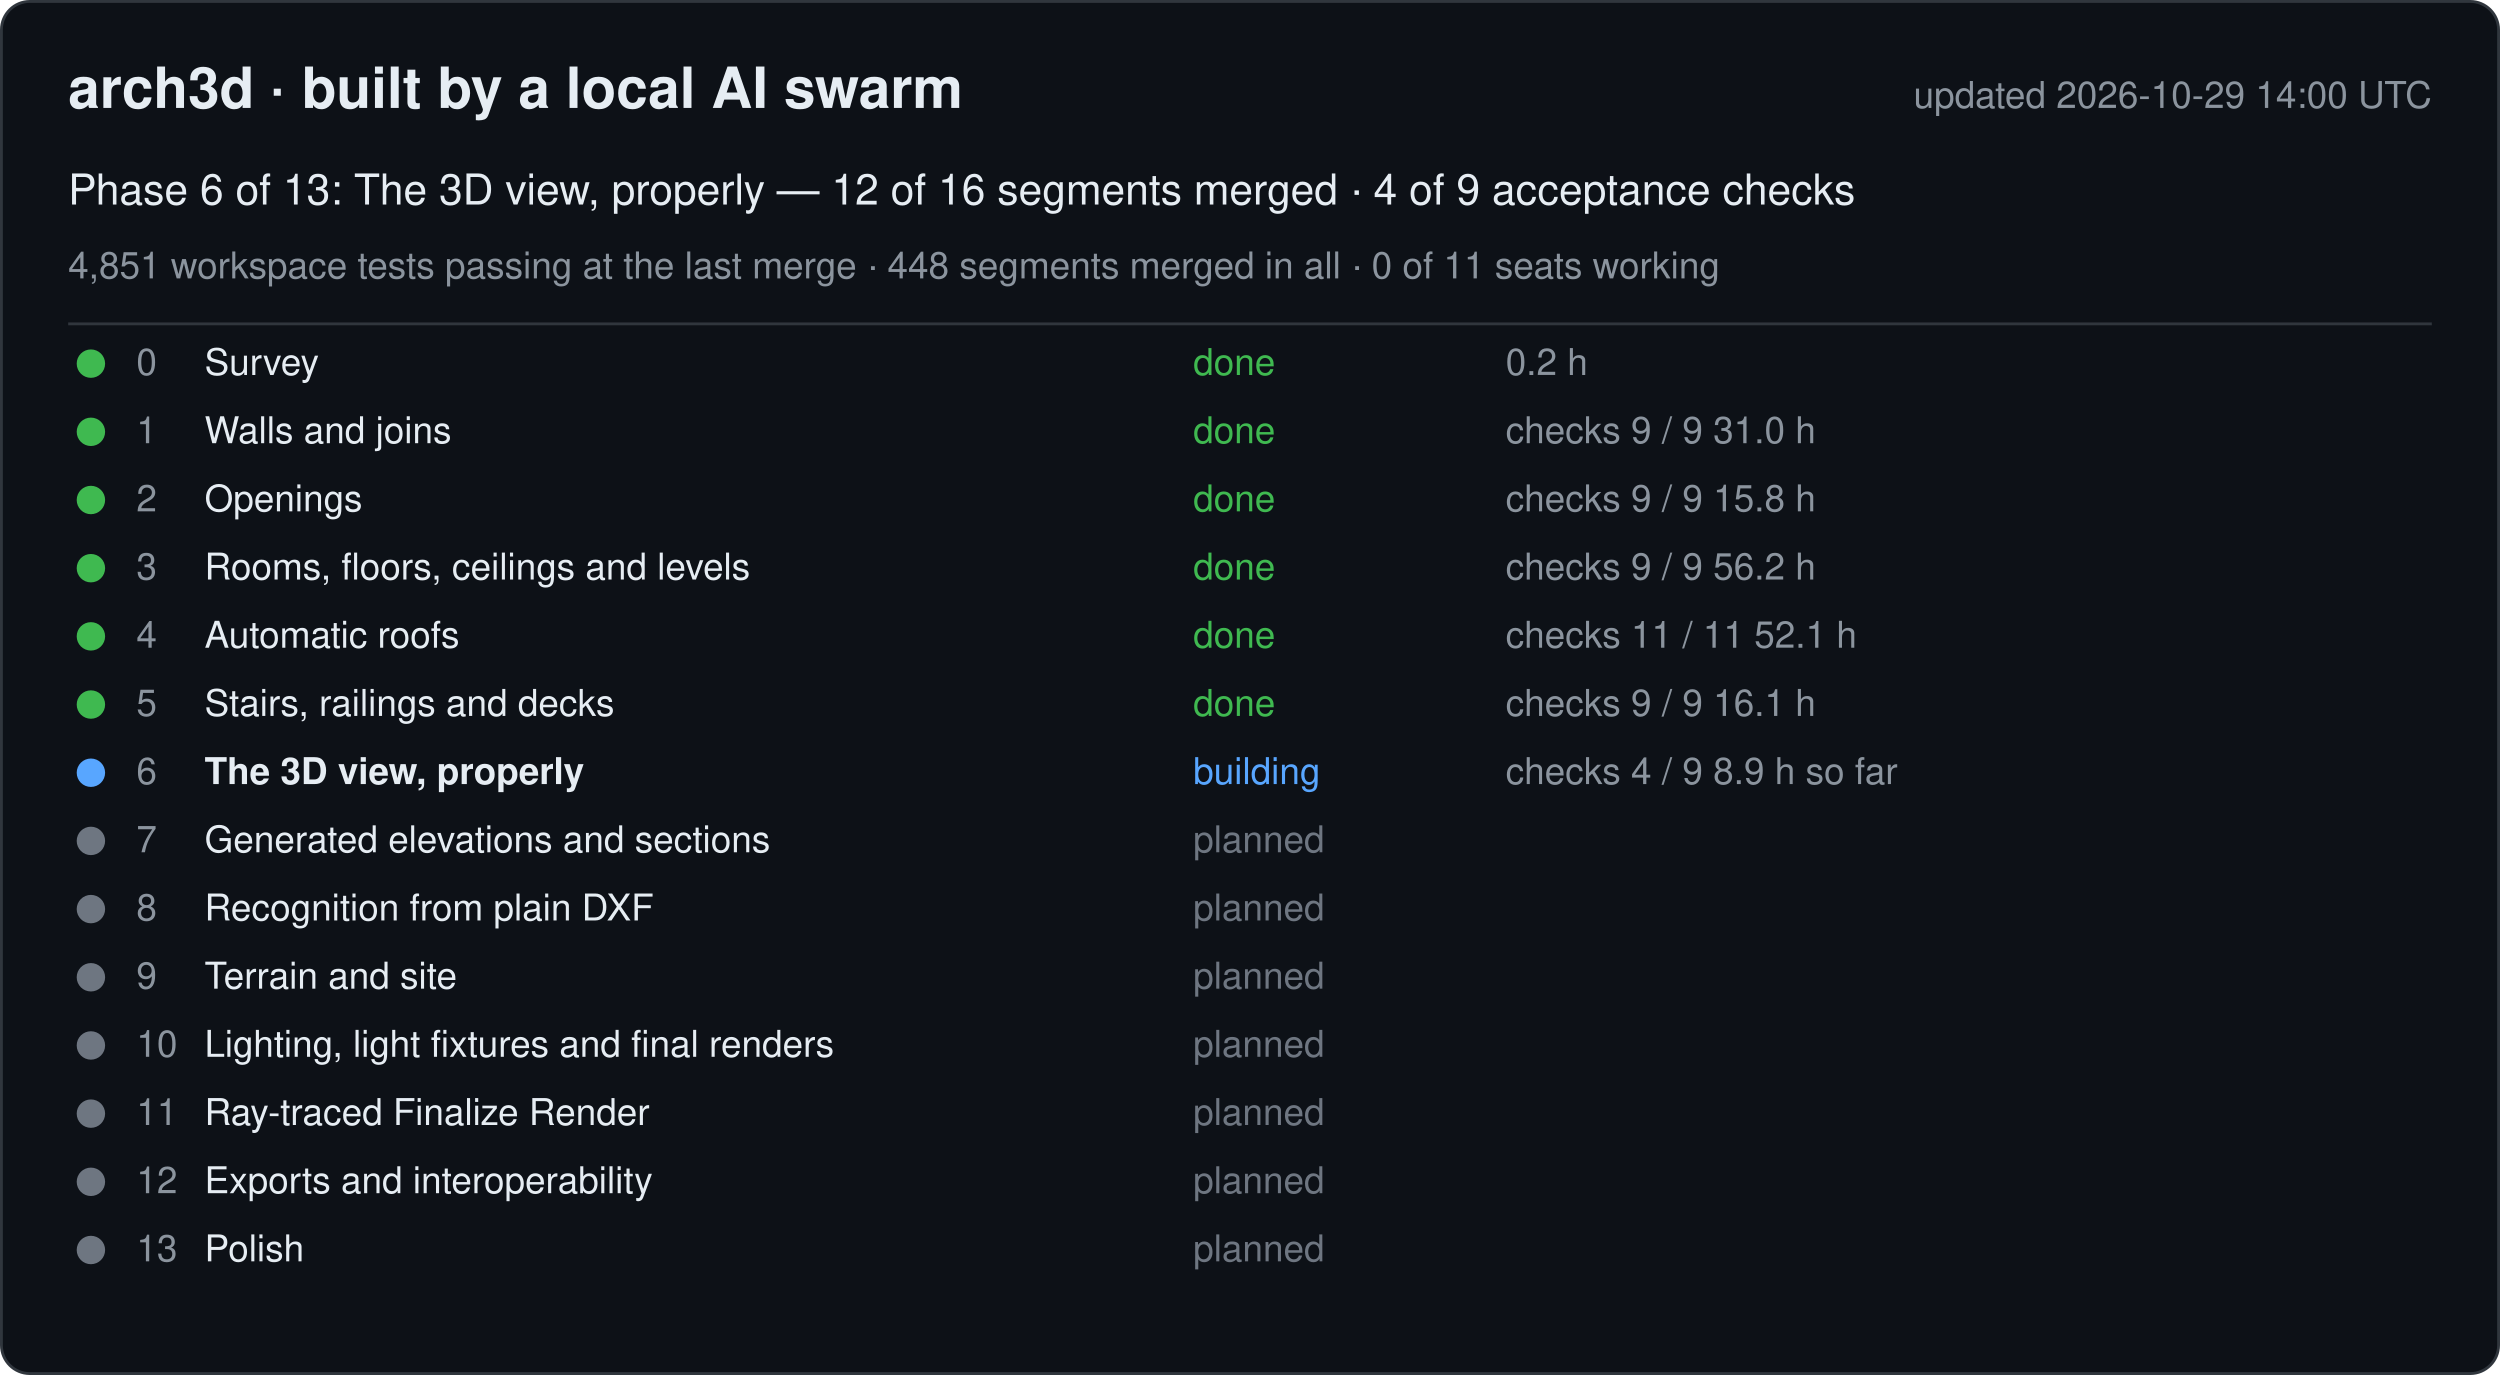
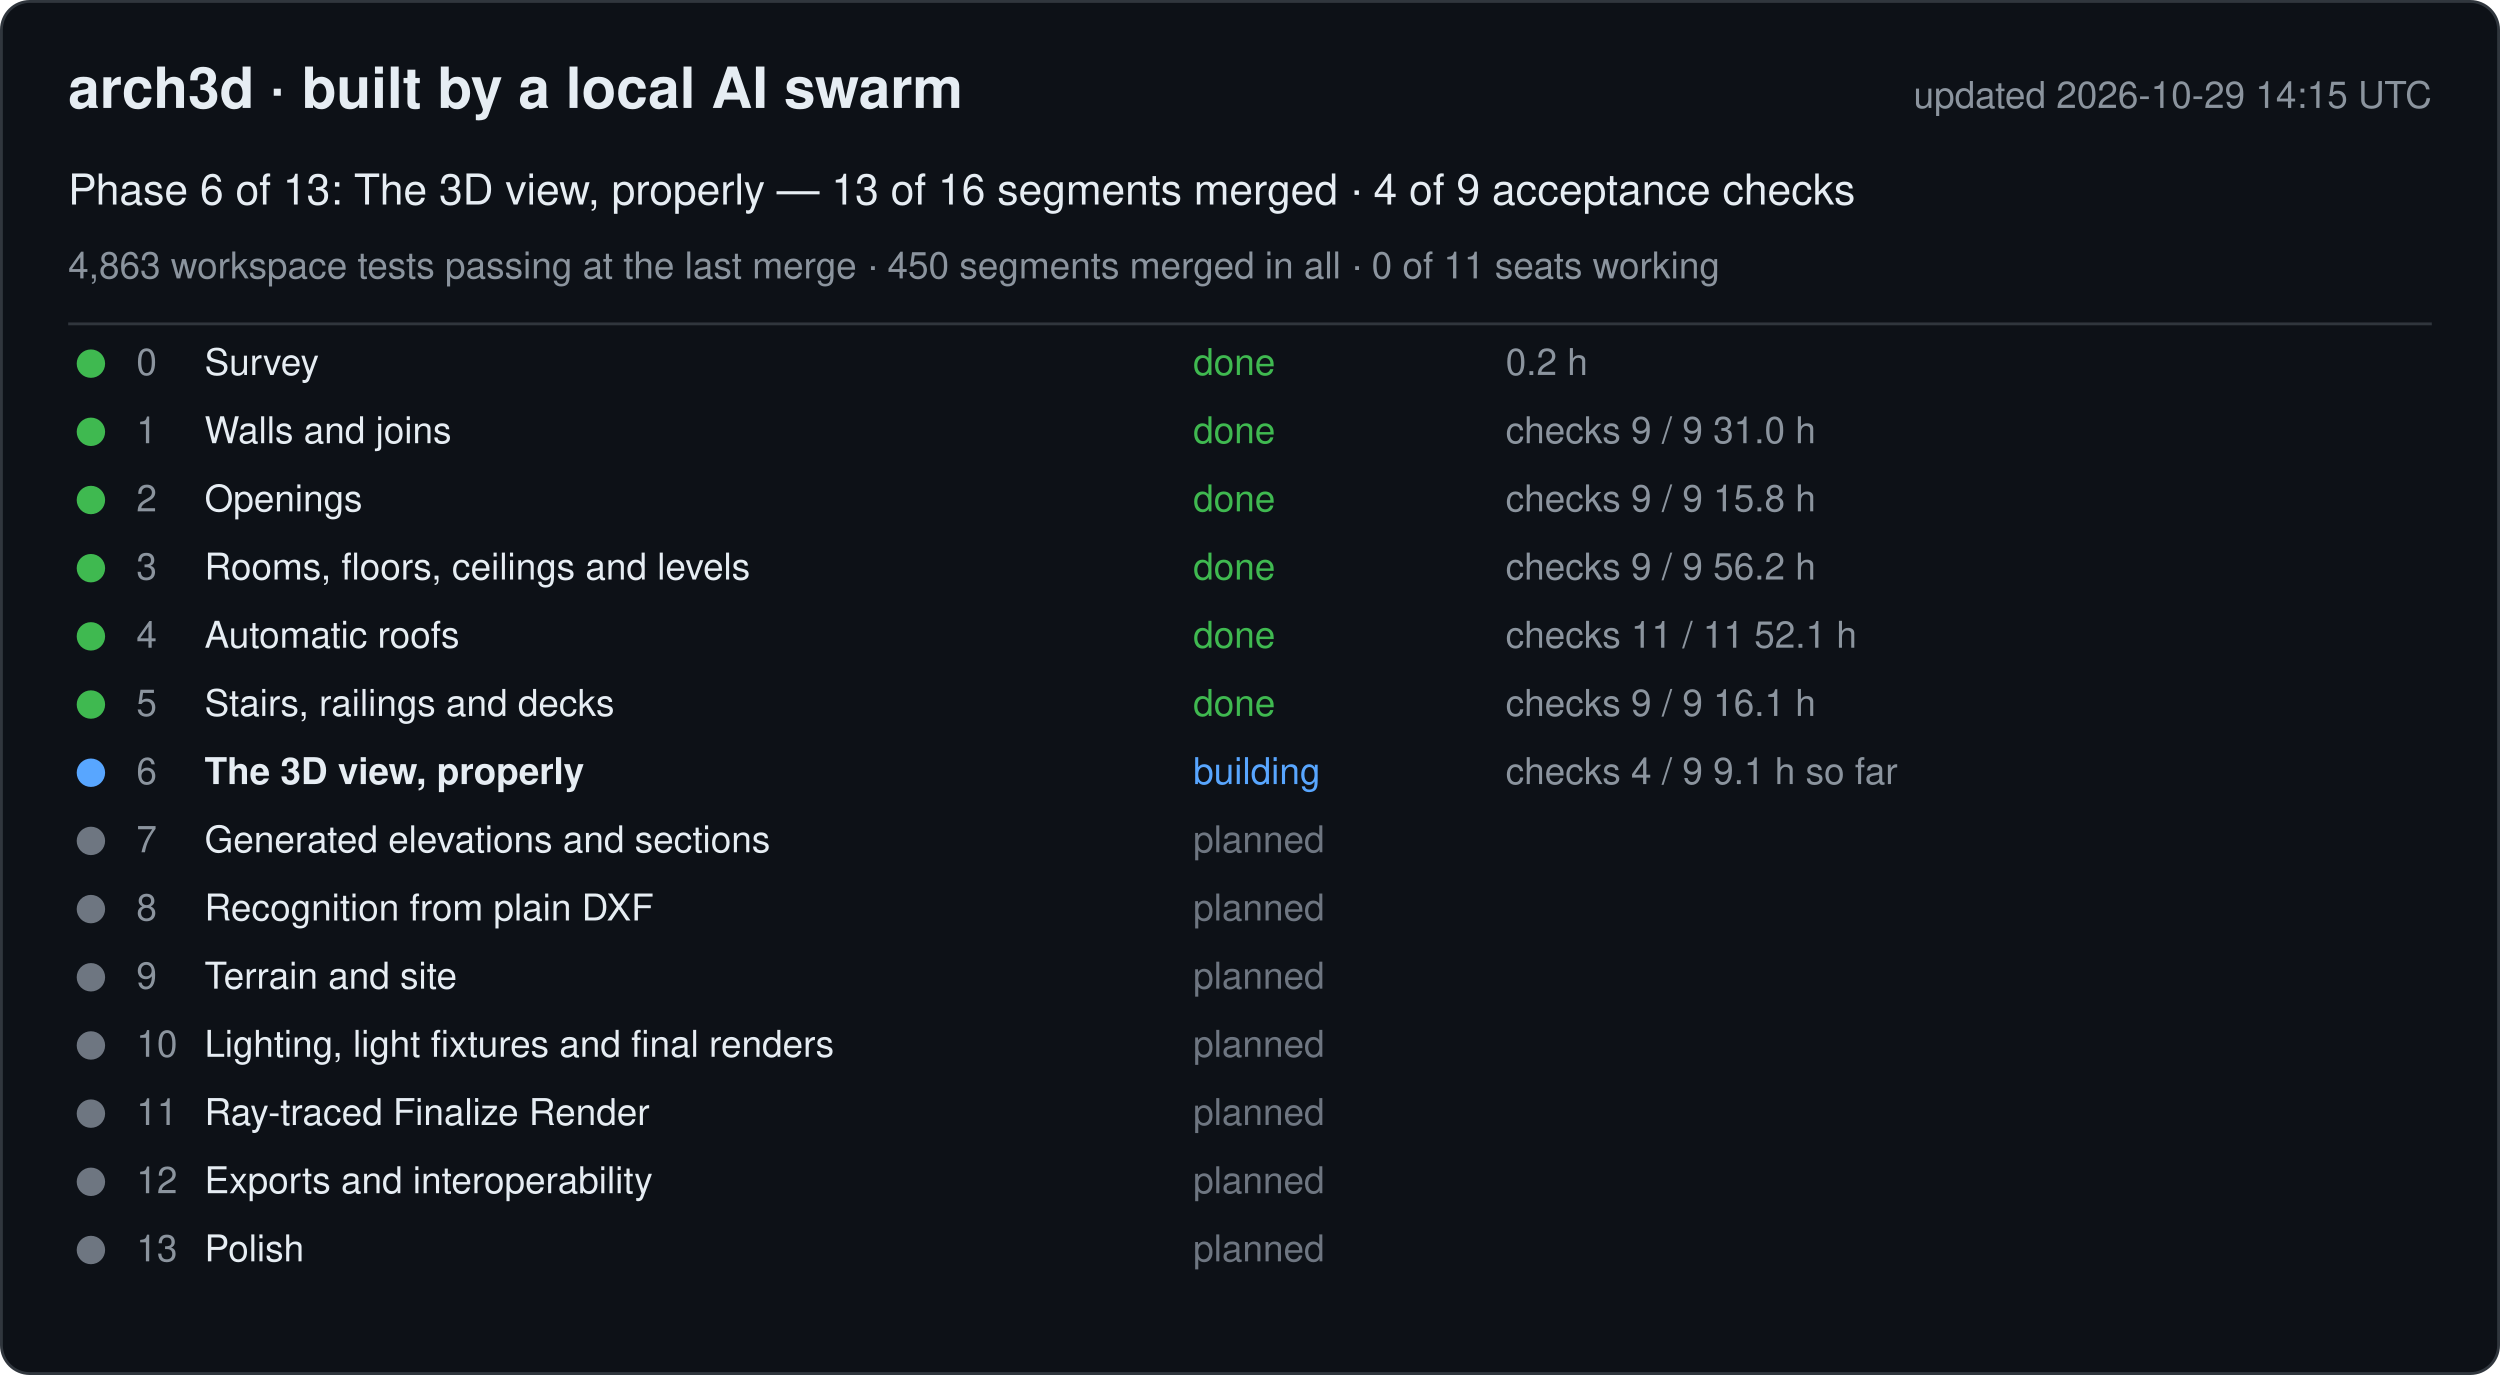
<svg xmlns="http://www.w3.org/2000/svg" width="880" height="484" viewBox="0 0 880 484" font-family="-apple-system, Segoe UI, Helvetica, Arial, sans-serif">
  <rect x="0.5" y="0.5" width="879" height="483" rx="10" fill="#0d1117" stroke="#30363d" />
  <text x="24" y="38" font-size="20" font-weight="600" fill="#e6edf3">arch3d · built by a local AI swarm</text>
-   <text x="856" y="38" font-size="13" fill="#8b949e" text-anchor="end">updated 2026-10-29 14:00 UTC</text>
-   <text x="24" y="72" font-size="15" fill="#e6edf3">Phase 6 of 13: The 3D view, properly — 12 of 16 segments merged · 4 of 9 acceptance checks</text>
-   <text x="24" y="98" font-size="13" fill="#8b949e">4,851 workspace tests passing at the last merge · 448 segments merged in all · 0 of 11 seats working</text>
+   <text x="856" y="38" font-size="13" fill="#8b949e" text-anchor="end">updated 2026-10-29 14:15 UTC</text>
+   <text x="24" y="72" font-size="15" fill="#e6edf3">Phase 6 of 13: The 3D view, properly — 13 of 16 segments merged · 4 of 9 acceptance checks</text>
+   <text x="24" y="98" font-size="13" fill="#8b949e">4,863 workspace tests passing at the last merge · 450 segments merged in all · 0 of 11 seats working</text>
  <line x1="24" y1="114" x2="856" y2="114" stroke="#30363d" />
  <g data-phase="0">
    <circle cx="32" cy="128" r="5" fill="#3fb950" />
    <text x="48" y="132" font-size="13" fill="#8b949e">0</text>
    <text x="72" y="132" font-size="13" fill="#e6edf3">Survey</text>
    <text x="420" y="132" font-size="13" fill="#3fb950">done</text>
    <text x="530" y="132" font-size="13" fill="#8b949e">0.2 h</text>
  </g>
  <g data-phase="1">
    <circle cx="32" cy="152" r="5" fill="#3fb950" />
    <text x="48" y="156" font-size="13" fill="#8b949e">1</text>
    <text x="72" y="156" font-size="13" fill="#e6edf3">Walls and joins</text>
    <text x="420" y="156" font-size="13" fill="#3fb950">done</text>
    <text x="530" y="156" font-size="13" fill="#8b949e">checks 9 / 9   31.0 h</text>
  </g>
  <g data-phase="2">
    <circle cx="32" cy="176" r="5" fill="#3fb950" />
    <text x="48" y="180" font-size="13" fill="#8b949e">2</text>
    <text x="72" y="180" font-size="13" fill="#e6edf3">Openings</text>
    <text x="420" y="180" font-size="13" fill="#3fb950">done</text>
    <text x="530" y="180" font-size="13" fill="#8b949e">checks 9 / 9   15.8 h</text>
  </g>
  <g data-phase="3">
    <circle cx="32" cy="200" r="5" fill="#3fb950" />
    <text x="48" y="204" font-size="13" fill="#8b949e">3</text>
    <text x="72" y="204" font-size="13" fill="#e6edf3">Rooms, floors, ceilings and levels</text>
    <text x="420" y="204" font-size="13" fill="#3fb950">done</text>
    <text x="530" y="204" font-size="13" fill="#8b949e">checks 9 / 9   56.2 h</text>
  </g>
  <g data-phase="4">
    <circle cx="32" cy="224" r="5" fill="#3fb950" />
    <text x="48" y="228" font-size="13" fill="#8b949e">4</text>
    <text x="72" y="228" font-size="13" fill="#e6edf3">Automatic roofs</text>
    <text x="420" y="228" font-size="13" fill="#3fb950">done</text>
    <text x="530" y="228" font-size="13" fill="#8b949e">checks 11 / 11   52.1 h</text>
  </g>
  <g data-phase="5">
    <circle cx="32" cy="248" r="5" fill="#3fb950" />
    <text x="48" y="252" font-size="13" fill="#8b949e">5</text>
    <text x="72" y="252" font-size="13" fill="#e6edf3">Stairs, railings and decks</text>
    <text x="420" y="252" font-size="13" fill="#3fb950">done</text>
    <text x="530" y="252" font-size="13" fill="#8b949e">checks 9 / 9   16.1 h</text>
  </g>
  <g data-phase="6">
    <circle cx="32" cy="272" r="5" fill="#58a6ff" />
    <text x="48" y="276" font-size="13" fill="#8b949e">6</text>
    <text x="72" y="276" font-size="13" fill="#e6edf3" font-weight="600">The 3D view, properly</text>
    <text x="420" y="276" font-size="13" fill="#58a6ff">building</text>
-     <text x="530" y="276" font-size="13" fill="#8b949e">checks 4 / 9   8.9 h so far</text>
+     <text x="530" y="276" font-size="13" fill="#8b949e">checks 4 / 9   9.1 h so far</text>
  </g>
  <g data-phase="7">
    <circle cx="32" cy="296" r="5" fill="#6e7681" />
    <text x="48" y="300" font-size="13" fill="#8b949e">7</text>
    <text x="72" y="300" font-size="13" fill="#e6edf3">Generated elevations and sections</text>
    <text x="420" y="300" font-size="13" fill="#6e7681">planned</text>
    <text x="530" y="300" font-size="13" fill="#8b949e" />
  </g>
  <g data-phase="8">
    <circle cx="32" cy="320" r="5" fill="#6e7681" />
    <text x="48" y="324" font-size="13" fill="#8b949e">8</text>
    <text x="72" y="324" font-size="13" fill="#e6edf3">Recognition from plain DXF</text>
    <text x="420" y="324" font-size="13" fill="#6e7681">planned</text>
    <text x="530" y="324" font-size="13" fill="#8b949e" />
  </g>
  <g data-phase="9">
    <circle cx="32" cy="344" r="5" fill="#6e7681" />
    <text x="48" y="348" font-size="13" fill="#8b949e">9</text>
    <text x="72" y="348" font-size="13" fill="#e6edf3">Terrain and site</text>
    <text x="420" y="348" font-size="13" fill="#6e7681">planned</text>
    <text x="530" y="348" font-size="13" fill="#8b949e" />
  </g>
  <g data-phase="10">
    <circle cx="32" cy="368" r="5" fill="#6e7681" />
    <text x="48" y="372" font-size="13" fill="#8b949e">10</text>
    <text x="72" y="372" font-size="13" fill="#e6edf3">Lighting, light fixtures and final renders</text>
    <text x="420" y="372" font-size="13" fill="#6e7681">planned</text>
    <text x="530" y="372" font-size="13" fill="#8b949e" />
  </g>
  <g data-phase="11">
    <circle cx="32" cy="392" r="5" fill="#6e7681" />
    <text x="48" y="396" font-size="13" fill="#8b949e">11</text>
    <text x="72" y="396" font-size="13" fill="#e6edf3">Ray-traced Finalize Render</text>
    <text x="420" y="396" font-size="13" fill="#6e7681">planned</text>
    <text x="530" y="396" font-size="13" fill="#8b949e" />
  </g>
  <g data-phase="12">
    <circle cx="32" cy="416" r="5" fill="#6e7681" />
    <text x="48" y="420" font-size="13" fill="#8b949e">12</text>
    <text x="72" y="420" font-size="13" fill="#e6edf3">Exports and interoperability</text>
    <text x="420" y="420" font-size="13" fill="#6e7681">planned</text>
    <text x="530" y="420" font-size="13" fill="#8b949e" />
  </g>
  <g data-phase="13">
    <circle cx="32" cy="440" r="5" fill="#6e7681" />
    <text x="48" y="444" font-size="13" fill="#8b949e">13</text>
    <text x="72" y="444" font-size="13" fill="#e6edf3">Polish</text>
    <text x="420" y="444" font-size="13" fill="#6e7681">planned</text>
    <text x="530" y="444" font-size="13" fill="#8b949e" />
  </g>
</svg>
